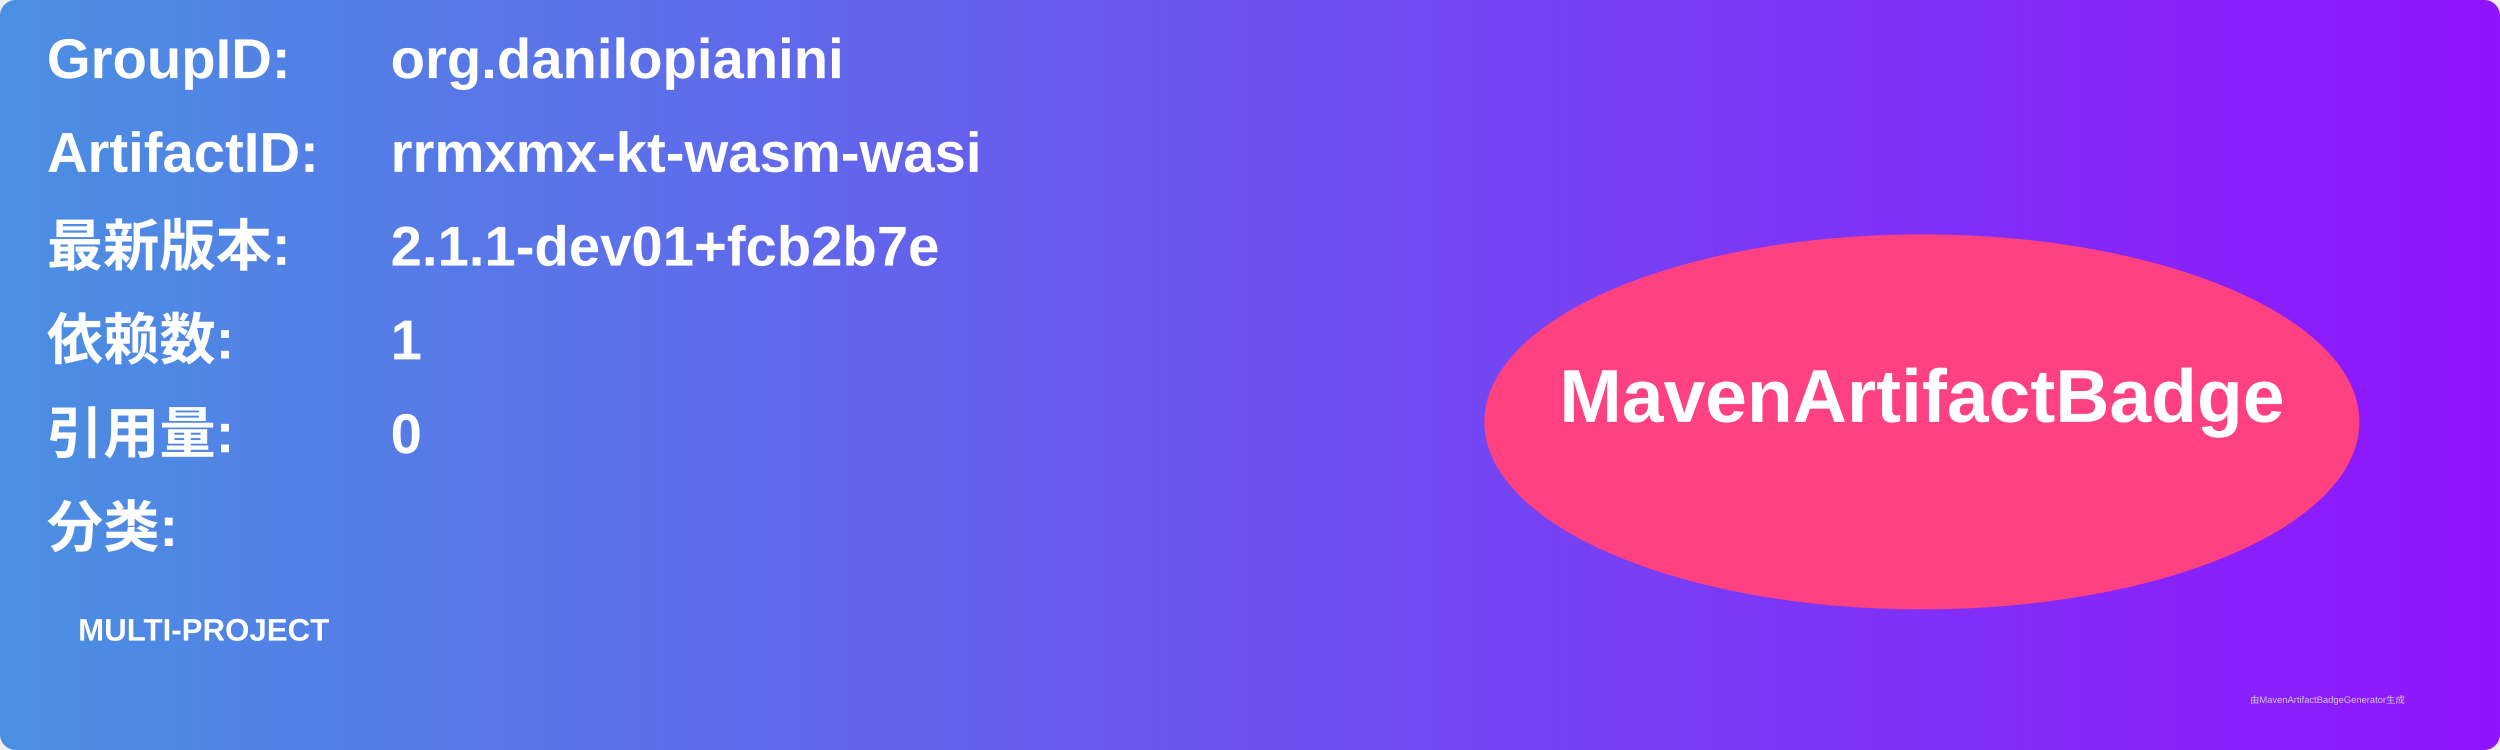
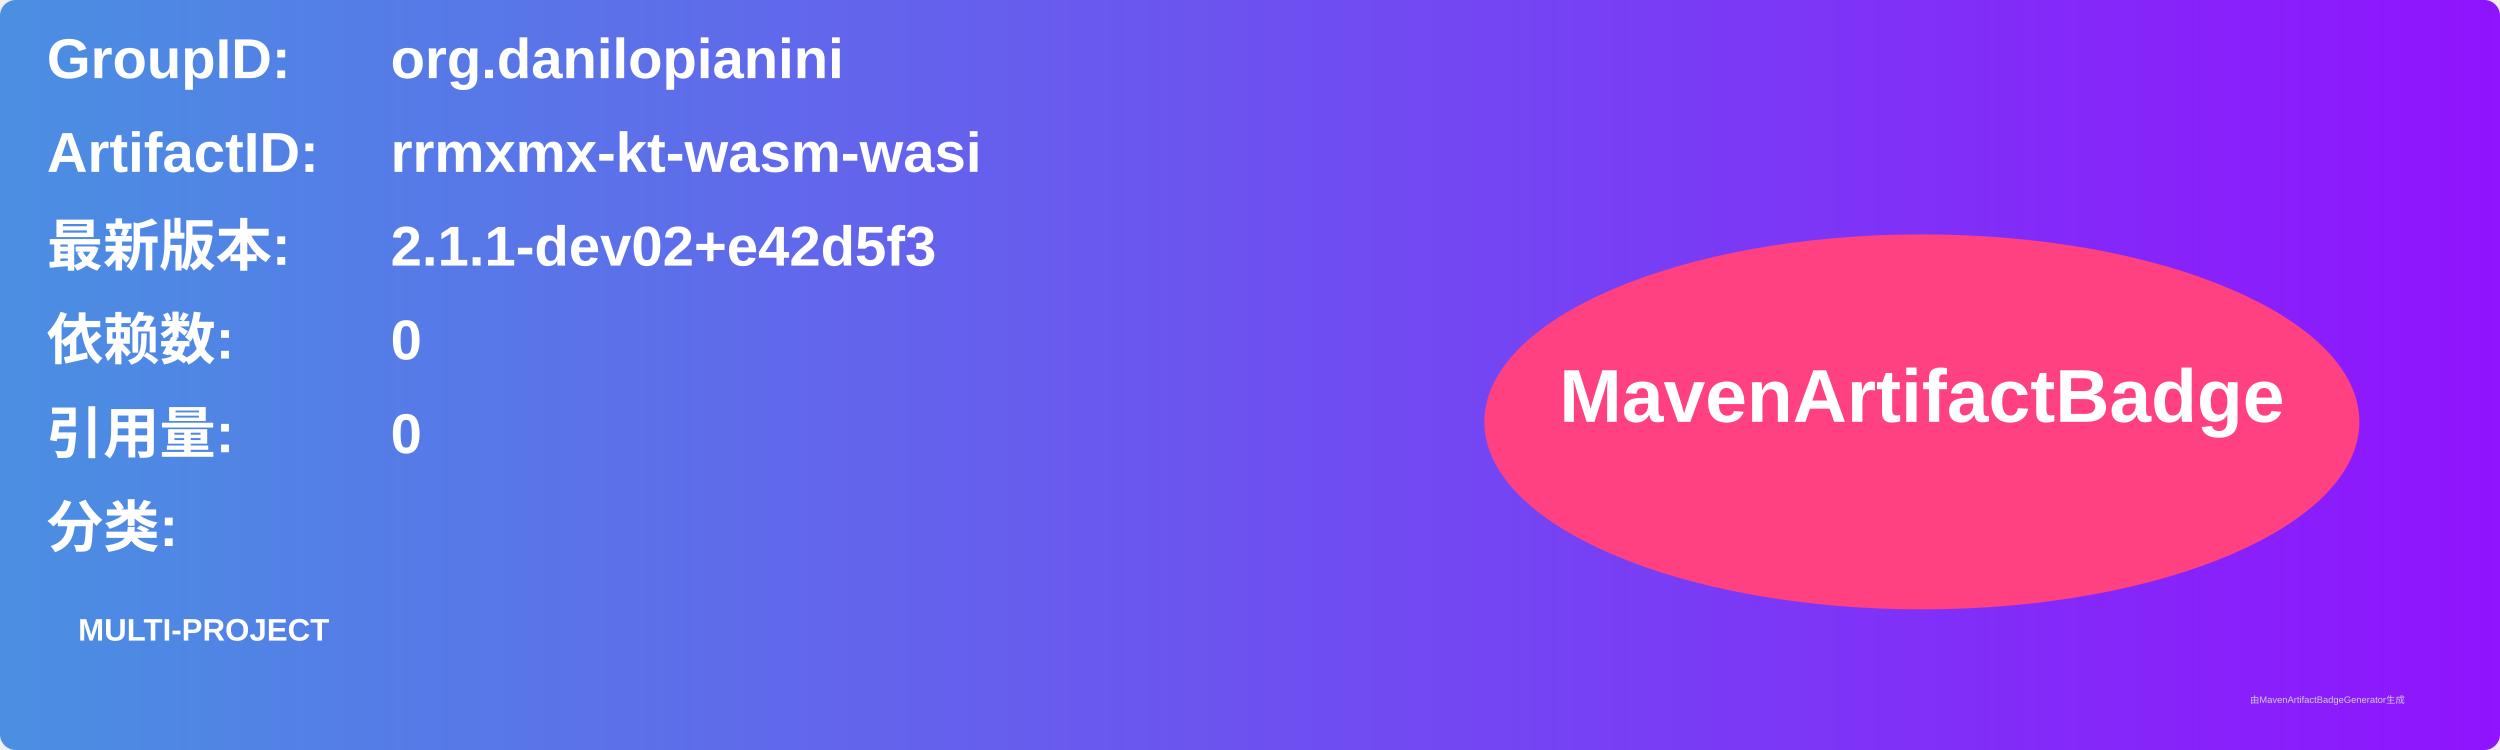
<svg xmlns="http://www.w3.org/2000/svg" width="800" height="240" viewBox="0 0 800 240">
  <linearGradient id="grad" x1="0%" y1="0%" x2="100%" y2="0%">
    <stop offset="0%" stop-color="#4a90e2" />
    <stop offset="100%" stop-color="#9013fe" />
  </linearGradient>
  <rect width="100%" height="100%" rx="5" ry="5" fill="url(#grad)" />
  <g transform="translate(15, 15)">
    <text x="0" y="10" font-family="Arial" font-size="18" fill="white" font-weight="bold" width="260">GroupID:</text>
    <text x="110" y="10" font-family="Arial" font-size="18" fill="white" font-weight="bold" width="460">org.danilopianini</text>
    <text x="0" y="40" font-family="Arial" font-size="18" fill="white" font-weight="bold" width="260">ArtifactID:</text>
    <text x="110" y="40" font-family="Arial" font-size="18" fill="white" font-weight="bold" width="460">rrmxmx-kt-wasm-wasi</text>
    <text x="0" y="70" font-family="Arial" font-size="18" fill="white" font-weight="bold">最新版本:</text>
    <text x="110" y="70" font-family="Arial" font-size="18" fill="white" font-weight="bold">
-       <tspan font-weight="bold">2.1.1-dev01+fcb2b7e</tspan>
+       <tspan font-weight="bold">2.1.1-dev02+e42d5f3</tspan>
    </text>
    <text x="0" y="100" font-family="Arial" font-size="18" fill="white" font-weight="bold">依赖数: </text>
    <text x="110" y="100" font-family="Arial" font-size="18" fill="white">
-       <tspan font-weight="bold">1</tspan>
+       <tspan font-weight="bold">0</tspan>
    </text>
    <text x="0" y="130" font-family="Arial" font-size="18" fill="white" font-weight="bold">引用量: </text>
    <text x="110" y="130" font-family="Arial" font-size="18" fill="white">
      <tspan font-weight="bold">0</tspan>
    </text>
    <text x="0" y="160" font-family="Arial" font-size="18" fill="white" font-weight="bold">分类:</text>
    <text x="10" y="190" font-family="Arial" font-size="10" fill="white">
      <tspan font-weight="bold">MULTI-PROJECT</tspan>
    </text>
    <ellipse cx="600" cy="120" rx="140" ry="60" fill="#ff4081" />
    <text x="600" y="120" text-anchor="middle" font-family="Arial" font-size="24" fill="white" font-weight="bold">MavenArtifactBadge</text>
  </g>
  <text x="720" y="225" font-family="Arial" font-size="3" fill="#d0d0d0">由MavenArtifactBadgeGenerator生成</text>
</svg>
